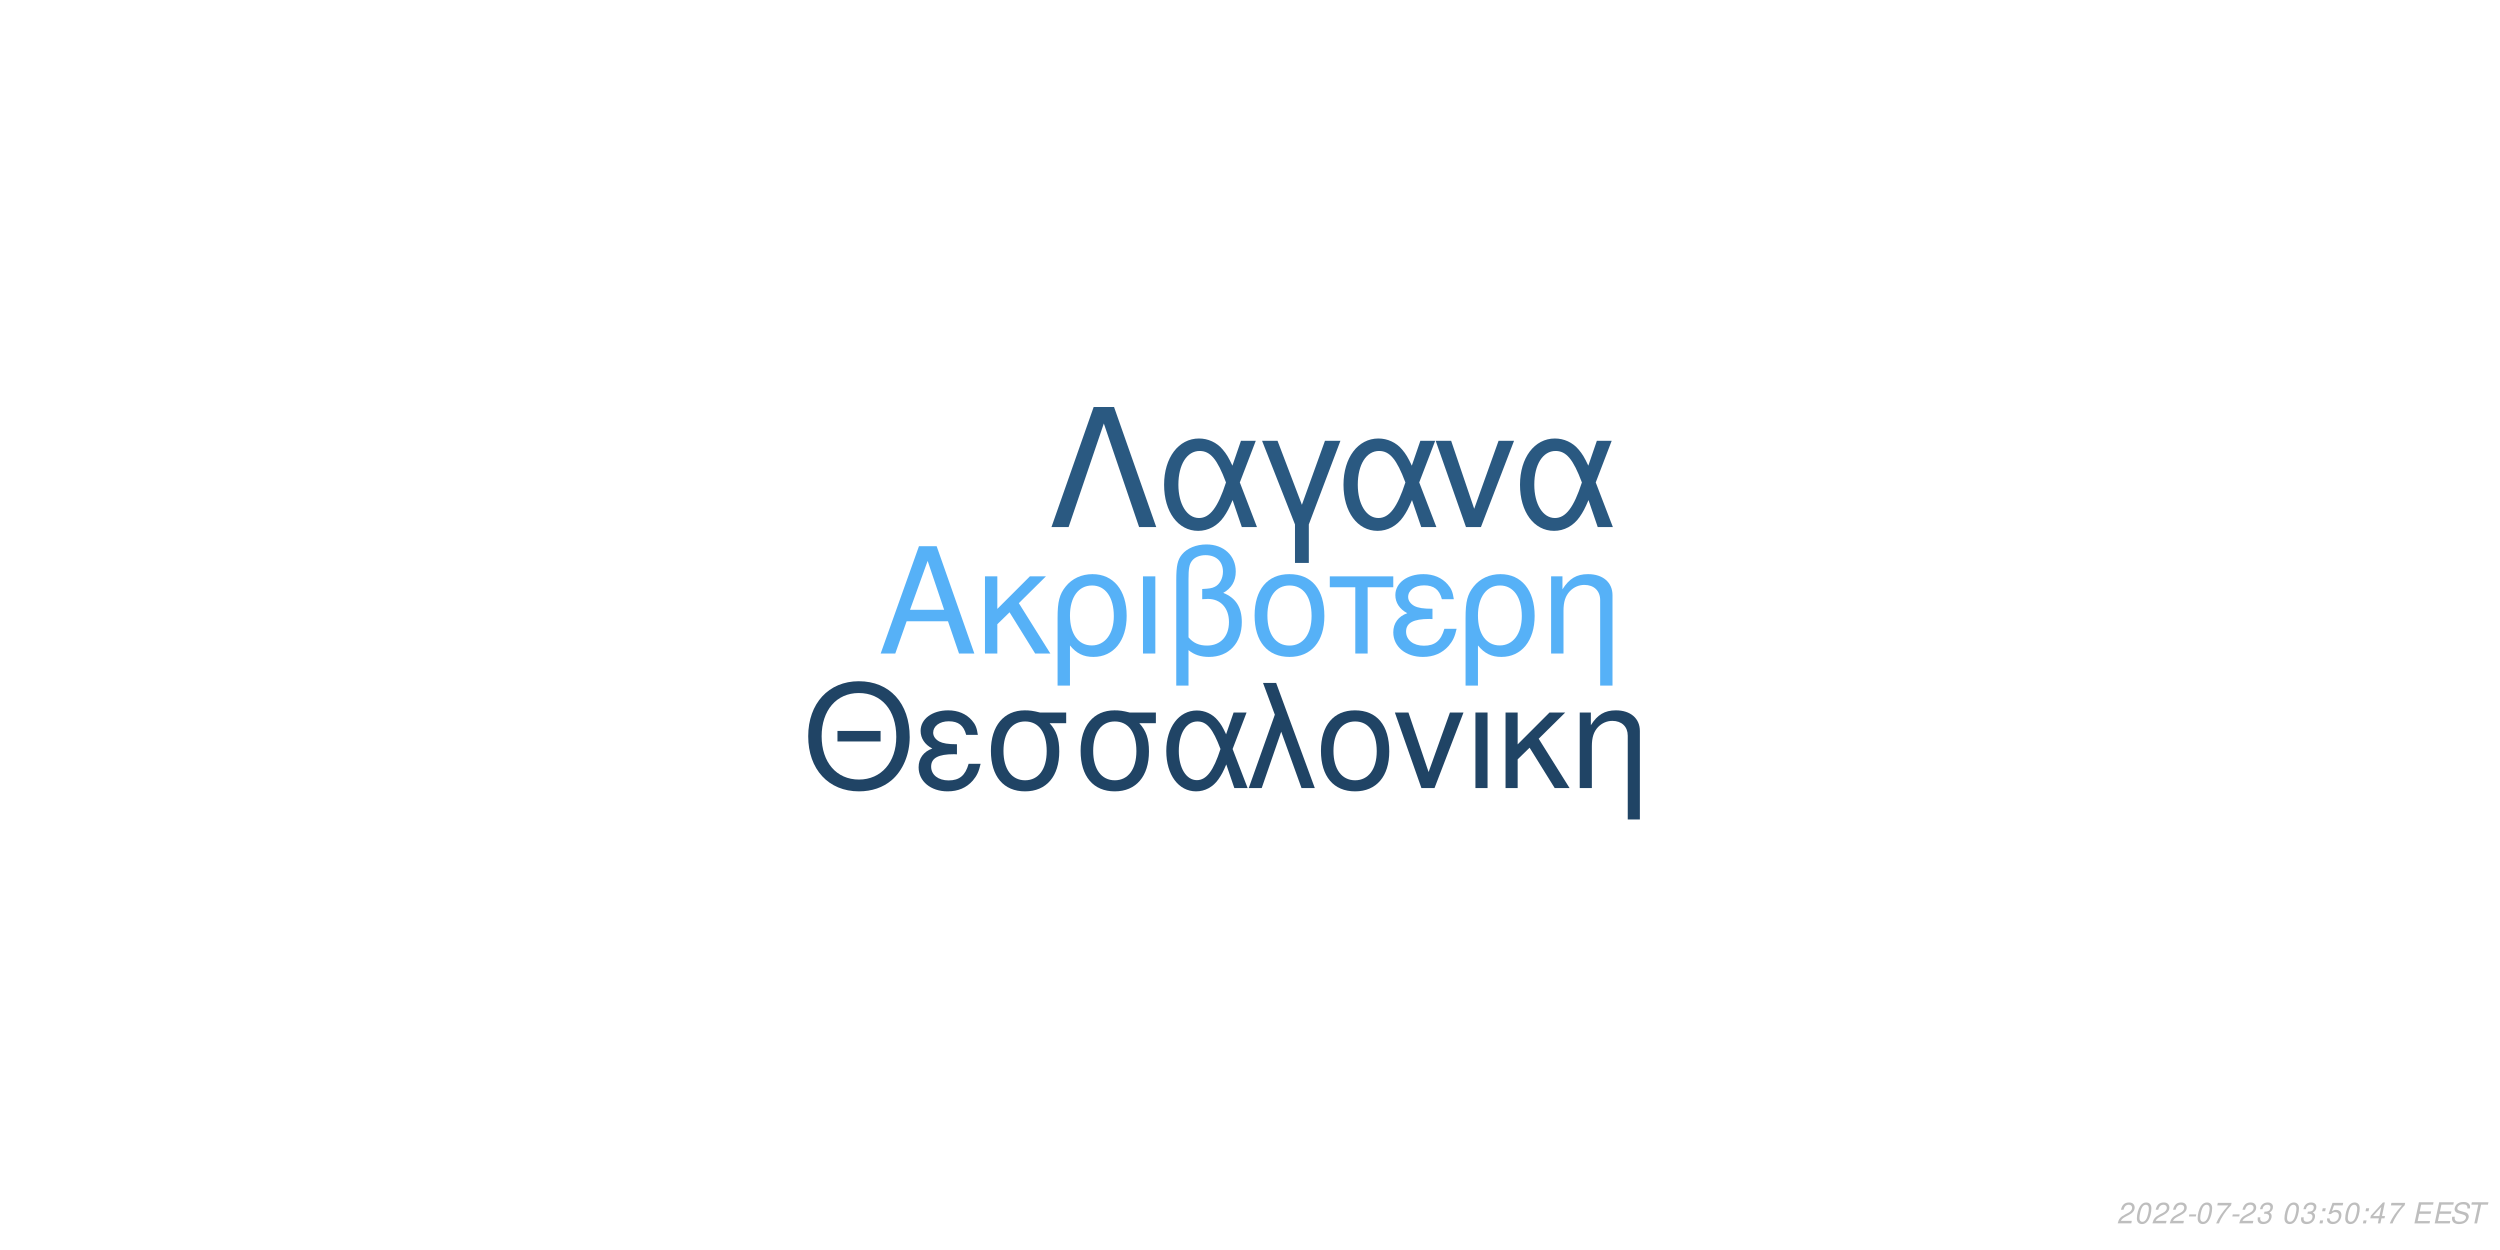
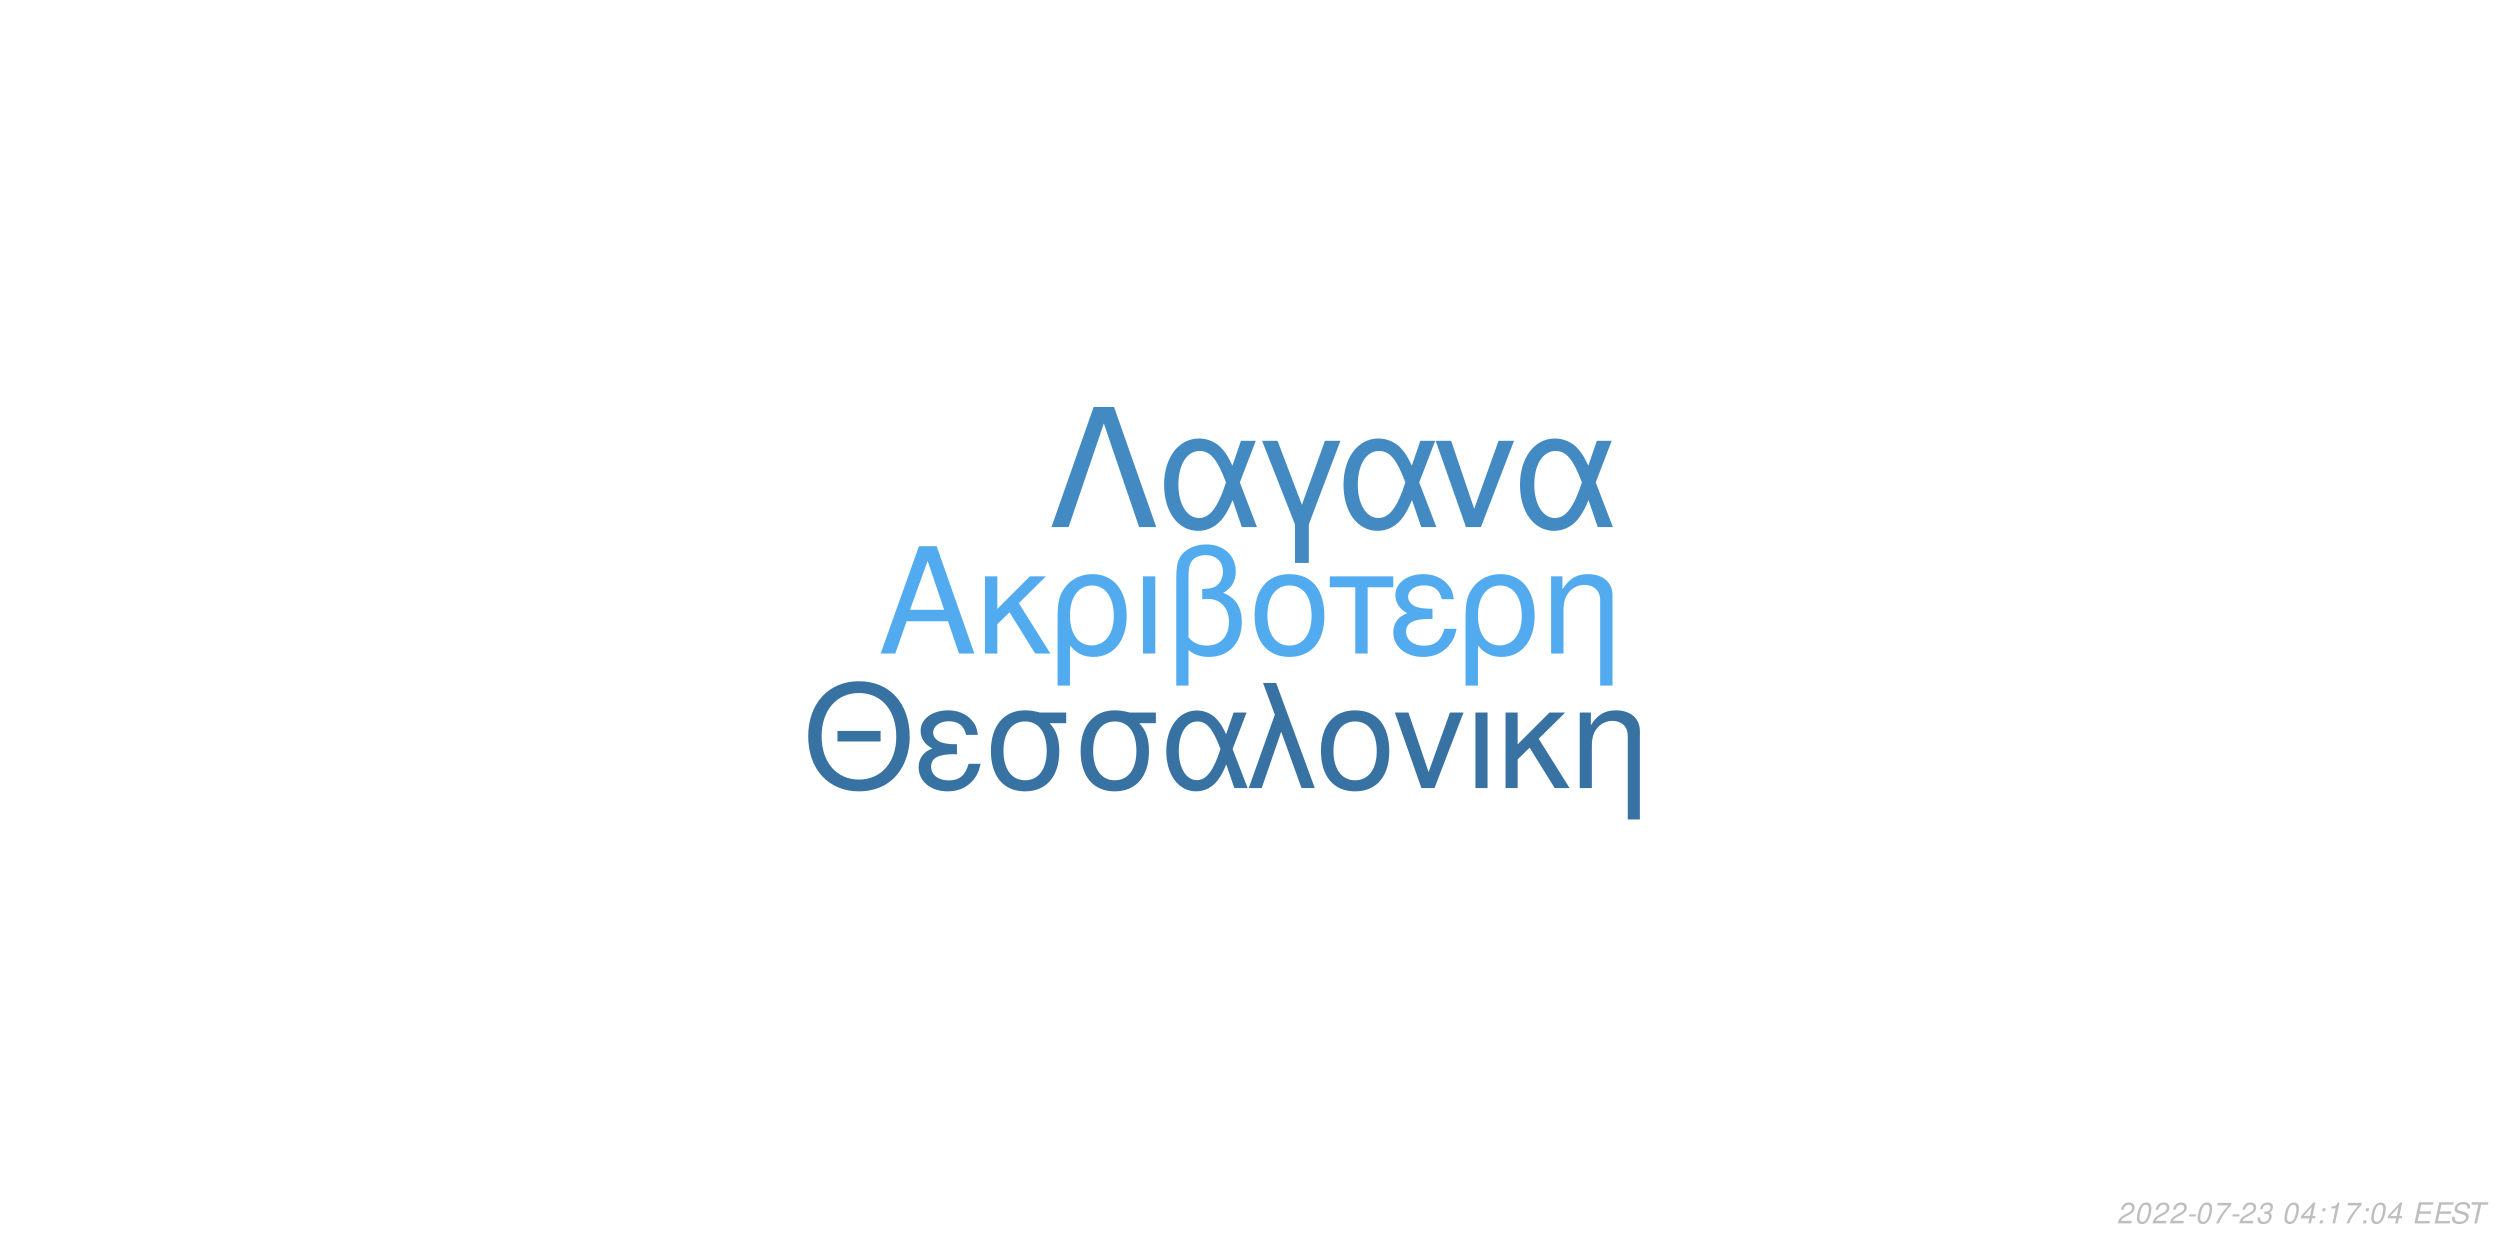
<svg xmlns="http://www.w3.org/2000/svg" xmlns:xlink="http://www.w3.org/1999/xlink" width="864pt" height="432pt" viewBox="0 0 864 432" version="1.1">
  <defs>
    <g>
      <symbol overflow="visible" id="glyph0-0">
        <path style="stroke:none;" d="" />
      </symbol>
      <symbol overflow="visible" id="glyph0-1">
        <path style="stroke:none;" d="M 24.125 -11.141 L 27.938 0 L 33.234 0 L 20.203 -37.094 L 14.094 -37.094 L 0.859 0 L 5.906 0 L 9.828 -11.141 Z M 22.797 -15.109 L 11 -15.109 L 17.094 -32.016 Z M 22.797 -15.109 " />
      </symbol>
      <symbol overflow="visible" id="glyph0-2">
        <path style="stroke:none;" d="M 7.172 -15.422 L 7.172 -26.672 L 2.906 -26.672 L 2.906 0 L 7.172 0 L 7.172 -10.125 L 11.406 -14.25 L 20.25 0 L 25.5 0 L 14.609 -17.406 L 23.969 -26.672 L 18.422 -26.672 Z M 7.172 -15.422 " />
      </symbol>
      <symbol overflow="visible" id="glyph0-3">
        <path style="stroke:none;" d="M 3 11.094 L 7.281 11.094 L 7.281 -2.797 C 9.516 -0.047 11.953 1.172 15.375 1.172 C 22.344 1.172 26.875 -4.422 26.875 -13.031 C 26.875 -21.891 22.297 -27.438 15.062 -27.438 C 11.297 -27.438 7.984 -25.906 5.797 -23.156 C 3.672 -20.516 3 -17.969 3 -12.359 Z M 14.906 -23.516 C 19.547 -23.516 22.438 -19.438 22.438 -12.922 C 22.438 -6.812 19.391 -2.797 14.812 -2.797 C 10.172 -2.797 7.281 -6.766 7.281 -13.125 C 7.281 -19.484 10.234 -23.516 14.906 -23.516 Z M 14.906 -23.516 " />
      </symbol>
      <symbol overflow="visible" id="glyph0-4">
        <path style="stroke:none;" d="M 3.516 0 L 7.781 0 L 7.781 -26.672 L 3.516 -26.672 Z M 3.516 0 " />
      </symbol>
      <symbol overflow="visible" id="glyph0-5">
        <path style="stroke:none;" d="M 4.016 11.094 L 8.25 11.094 L 8.25 -1.172 C 10.172 0.406 12.422 1.172 15.312 1.172 C 22.188 1.172 26.672 -3.609 26.672 -10.891 C 26.672 -15.984 24.578 -19.234 20.25 -20.969 C 23.109 -22.547 24.578 -25.031 24.578 -28.344 C 24.578 -33.844 20.406 -37.703 14.453 -37.703 C 10.938 -37.703 7.734 -36.391 6 -34.25 C 4.484 -32.422 4.016 -30.328 4.016 -25.391 Z M 8.25 -25.656 C 8.25 -29.359 8.5 -30.844 9.469 -32.062 C 10.375 -33.281 12.156 -34 14.094 -34 C 17.812 -34 20.156 -31.812 20.156 -28.297 C 20.156 -25.953 18.984 -23.812 17.297 -23.047 C 16.281 -22.547 15.469 -22.438 12.984 -22.297 L 12.984 -18.781 C 13.734 -18.828 14.344 -18.875 14.969 -18.875 C 19.344 -18.875 22.234 -15.719 22.234 -10.891 C 22.234 -5.906 19.281 -2.75 14.656 -2.75 C 11.953 -2.75 9.922 -3.609 8.25 -5.594 Z M 8.25 -25.656 " />
      </symbol>
      <symbol overflow="visible" id="glyph0-6">
        <path style="stroke:none;" d="M 14.094 -27.438 C 6.562 -27.438 2.094 -22.094 2.094 -13.125 C 2.094 -4.125 6.562 1.172 14.141 1.172 C 21.672 1.172 26.203 -4.172 26.203 -12.922 C 26.203 -22.188 21.828 -27.438 14.094 -27.438 Z M 14.141 -23.516 C 18.938 -23.516 21.781 -19.594 21.781 -12.984 C 21.781 -6.672 18.828 -2.75 14.141 -2.75 C 9.422 -2.75 6.516 -6.672 6.516 -13.125 C 6.516 -19.594 9.422 -23.516 14.141 -23.516 Z M 14.141 -23.516 " />
      </symbol>
      <symbol overflow="visible" id="glyph0-7">
        <path style="stroke:none;" d="M 7.891 0 L 12.156 0 L 12.156 -22.906 L 21.016 -22.906 L 21.016 -26.672 L -0.922 -26.672 L -0.922 -22.906 L 7.891 -22.906 Z M 7.891 0 " />
      </symbol>
      <symbol overflow="visible" id="glyph0-8">
        <path style="stroke:none;" d="M 14.562 -15.469 C 11.344 -15.469 9.562 -15.781 8.297 -16.438 C 6.922 -17.203 6.156 -18.328 6.156 -19.547 C 6.156 -21.891 8.453 -23.562 11.656 -23.562 C 15.062 -23.562 16.953 -22.094 17.812 -18.781 L 21.938 -18.781 C 21.578 -21.266 21.062 -22.5 19.797 -23.922 C 17.812 -26.203 14.906 -27.438 11.453 -27.438 C 5.797 -27.438 1.734 -24.375 1.734 -20.203 C 1.734 -17.609 3.156 -15.375 5.859 -13.938 C 2.797 -12.875 1.016 -10.484 1.016 -7.328 C 1.016 -2.391 5.297 1.172 11.25 1.172 C 14.969 1.172 17.906 -0.109 20.156 -2.641 C 21.578 -4.328 22.297 -5.797 22.906 -8.547 L 18.672 -8.547 C 17.5 -4.422 15.422 -2.703 11.609 -2.703 C 7.938 -2.703 5.438 -4.688 5.438 -7.578 C 5.438 -10.578 7.938 -11.953 13.484 -11.953 C 13.641 -11.953 14.094 -11.953 14.562 -11.906 Z M 14.562 -15.469 " />
      </symbol>
      <symbol overflow="visible" id="glyph0-9">
        <path style="stroke:none;" d="M 3.562 -26.672 L 3.562 0 L 7.844 0 L 7.844 -14.703 C 7.844 -17.906 8.5 -19.891 10.031 -21.531 C 11.406 -22.953 13.188 -23.719 15.062 -23.719 C 18.375 -23.719 20.516 -21.672 20.516 -18.469 L 20.516 11.094 L 24.781 11.094 L 24.781 -20.156 C 24.781 -24.578 21.469 -27.438 16.328 -27.438 C 12.359 -27.438 9.828 -25.906 7.484 -22.188 L 7.484 -26.672 Z M 3.562 -26.672 " />
      </symbol>
      <symbol overflow="visible" id="glyph1-0">
        <path style="stroke:none;" d="" />
      </symbol>
      <symbol overflow="visible" id="glyph1-1">
        <path style="stroke:none;" d="M 26.859 -19.734 L 11.953 -19.734 L 11.953 -16.094 L 26.859 -16.094 Z M 19.328 -36.922 C 8.922 -36.922 1.844 -29.25 1.844 -17.891 C 1.844 -6.484 8.875 1.141 19.391 1.141 C 23.812 1.141 27.703 -0.203 30.641 -2.688 C 34.578 -6.031 36.922 -11.656 36.922 -17.594 C 36.922 -29.297 30 -36.922 19.328 -36.922 Z M 19.328 -32.844 C 27.203 -32.844 32.281 -26.906 32.281 -17.688 C 32.281 -8.922 27.062 -2.938 19.391 -2.938 C 11.609 -2.938 6.484 -8.922 6.484 -17.891 C 6.484 -26.859 11.609 -32.844 19.328 -32.844 Z M 19.328 -32.844 " />
      </symbol>
      <symbol overflow="visible" id="glyph1-2">
        <path style="stroke:none;" d="M 14.25 -15.141 C 11.109 -15.141 9.375 -15.453 8.125 -16.094 C 6.781 -16.844 6.031 -17.938 6.031 -19.141 C 6.031 -21.422 8.266 -23.078 11.406 -23.078 C 14.75 -23.078 16.594 -21.625 17.438 -18.391 L 21.469 -18.391 C 21.125 -20.828 20.625 -22.031 19.391 -23.422 C 17.438 -25.656 14.594 -26.859 11.219 -26.859 C 5.688 -26.859 1.688 -23.875 1.688 -19.781 C 1.688 -17.234 3.094 -15.047 5.734 -13.656 C 2.734 -12.609 1 -10.266 1 -7.172 C 1 -2.344 5.188 1.141 11.016 1.141 C 14.656 1.141 17.547 -0.094 19.734 -2.594 C 21.125 -4.234 21.828 -5.688 22.422 -8.375 L 18.281 -8.375 C 17.141 -4.328 15.094 -2.641 11.359 -2.641 C 7.766 -2.641 5.328 -4.578 5.328 -7.422 C 5.328 -10.359 7.766 -11.703 13.203 -11.703 C 13.359 -11.703 13.797 -11.703 14.25 -11.656 Z M 14.25 -15.141 " />
      </symbol>
      <symbol overflow="visible" id="glyph1-3">
        <path style="stroke:none;" d="M 29 -26.109 L 19.938 -26.109 C 17.594 -26.703 16.438 -26.859 14.703 -26.859 C 7.469 -26.859 2.984 -21.469 2.984 -12.859 C 2.984 -4.031 7.375 1.141 14.797 1.141 C 22.172 1.141 26.609 -4.078 26.609 -12.656 C 26.609 -17.047 25.656 -19.828 23.266 -22.422 L 29 -22.422 Z M 14.797 -23.016 C 19.531 -23.016 22.266 -19.234 22.266 -12.75 C 22.266 -6.531 19.438 -2.688 14.797 -2.688 C 10.172 -2.688 7.328 -6.531 7.328 -12.859 C 7.328 -19.188 10.172 -23.016 14.797 -23.016 Z M 14.797 -23.016 " />
      </symbol>
      <symbol overflow="visible" id="glyph1-4">
        <path style="stroke:none;" d="M 29.344 -26.109 L 24.859 -26.109 L 22.266 -18.578 C 21.125 -21.031 20.484 -22.125 19.328 -23.469 C 17.547 -25.609 14.906 -26.812 12.156 -26.812 C 5.984 -26.812 1.594 -20.984 1.594 -12.812 C 1.594 -4.578 5.828 1.141 11.906 1.141 C 14.953 1.141 17.734 -0.344 19.625 -3.047 C 20.672 -4.531 21.281 -5.688 22.328 -8.172 L 25.109 0 L 29.703 0 L 24.516 -13.5 Z M 20.328 -13.5 C 17.891 -5.922 15.453 -2.734 12.156 -2.734 C 8.516 -2.734 5.922 -6.922 5.922 -12.812 C 5.922 -18.938 8.516 -23.016 12.359 -23.016 C 15.594 -23.016 17.688 -20.531 20.328 -13.5 Z M 20.328 -13.5 " />
      </symbol>
      <symbol overflow="visible" id="glyph1-5">
        <path style="stroke:none;" d="M 1.094 0 L 5.578 0 L 12.312 -19.484 L 19.328 0 L 23.922 0 L 10.562 -36.328 L 6.031 -36.328 L 10.109 -25.359 Z M 1.094 0 " />
      </symbol>
      <symbol overflow="visible" id="glyph1-6">
        <path style="stroke:none;" d="M 13.797 -26.859 C 6.422 -26.859 2.047 -21.625 2.047 -12.859 C 2.047 -4.031 6.422 1.141 13.859 1.141 C 21.234 1.141 25.656 -4.078 25.656 -12.656 C 25.656 -21.719 21.375 -26.859 13.797 -26.859 Z M 13.859 -23.016 C 18.531 -23.016 21.328 -19.188 21.328 -12.703 C 21.328 -6.531 18.438 -2.688 13.859 -2.688 C 9.219 -2.688 6.375 -6.531 6.375 -12.859 C 6.375 -19.188 9.219 -23.016 13.859 -23.016 Z M 13.859 -23.016 " />
      </symbol>
      <symbol overflow="visible" id="glyph1-7">
        <path style="stroke:none;" d="M 14.297 0 L 24.312 -26.109 L 19.625 -26.109 L 12.25 -5.531 L 5.281 -26.109 L 0.594 -26.109 L 9.766 0 Z M 14.297 0 " />
      </symbol>
      <symbol overflow="visible" id="glyph1-8">
        <path style="stroke:none;" d="M 3.438 0 L 7.625 0 L 7.625 -26.109 L 3.438 -26.109 Z M 3.438 0 " />
      </symbol>
      <symbol overflow="visible" id="glyph1-9">
        <path style="stroke:none;" d="M 7.031 -15.094 L 7.031 -26.109 L 2.844 -26.109 L 2.844 0 L 7.031 0 L 7.031 -9.922 L 11.156 -13.953 L 19.828 0 L 24.969 0 L 14.297 -17.047 L 23.469 -26.109 L 18.031 -26.109 Z M 7.031 -15.094 " />
      </symbol>
      <symbol overflow="visible" id="glyph1-10">
        <path style="stroke:none;" d="M 3.484 -26.109 L 3.484 0 L 7.672 0 L 7.672 -14.406 C 7.672 -17.547 8.328 -19.484 9.812 -21.078 C 11.156 -22.469 12.906 -23.219 14.75 -23.219 C 17.984 -23.219 20.078 -21.234 20.078 -18.094 L 20.078 10.859 L 24.266 10.859 L 24.266 -19.734 C 24.266 -24.062 21.031 -26.859 16 -26.859 C 12.109 -26.859 9.609 -25.359 7.328 -21.719 L 7.328 -26.109 Z M 3.484 -26.109 " />
      </symbol>
      <symbol overflow="visible" id="glyph2-0">
        <path style="stroke:none;" d="" />
      </symbol>
      <symbol overflow="visible" id="glyph2-1">
        <path style="stroke:none;" d="M 22.531 -41.484 L 15.484 -41.484 L 0.906 0 L 6.828 0 L 19 -35.797 L 31.188 0 L 37.109 0 Z M 22.531 -41.484 " />
      </symbol>
      <symbol overflow="visible" id="glyph2-2">
        <path style="stroke:none;" d="M 33.516 -29.812 L 28.391 -29.812 L 25.438 -21.219 C 24.125 -24.016 23.391 -25.266 22.078 -26.797 C 20.031 -29.25 17.016 -30.609 13.891 -30.609 C 6.828 -30.609 1.828 -23.953 1.828 -14.625 C 1.828 -5.234 6.656 1.312 13.594 1.312 C 17.078 1.312 20.266 -0.391 22.422 -3.469 C 23.609 -5.172 24.297 -6.484 25.5 -9.328 L 28.688 0 L 33.922 0 L 28 -15.422 Z M 23.219 -15.422 C 20.422 -6.766 17.641 -3.125 13.891 -3.125 C 9.734 -3.125 6.766 -7.906 6.766 -14.625 C 6.766 -21.625 9.734 -26.297 14.109 -26.297 C 17.812 -26.297 20.203 -23.453 23.219 -15.422 Z M 23.219 -15.422 " />
      </symbol>
      <symbol overflow="visible" id="glyph2-3">
        <path style="stroke:none;" d="M 12.062 12.406 L 16.844 12.406 L 16.844 -0.906 L 27.766 -29.812 L 22.422 -29.812 L 14.453 -7.688 L 6.031 -29.812 L 0.688 -29.812 L 12.062 -0.906 Z M 12.062 12.406 " />
      </symbol>
      <symbol overflow="visible" id="glyph2-4">
        <path style="stroke:none;" d="M 16.328 0 L 27.766 -29.812 L 22.422 -29.812 L 14 -6.312 L 6.031 -29.812 L 0.688 -29.812 L 11.156 0 Z M 16.328 0 " />
      </symbol>
      <symbol overflow="visible" id="glyph3-0">
        <path style="stroke:none;" d="" />
      </symbol>
      <symbol overflow="visible" id="glyph3-1">
        <path style="stroke:none;" d="M 5.234 -0.875 L 1.469 -0.875 C 1.641 -1.375 2.203 -1.891 3.109 -2.344 L 4.234 -2.938 C 5.562 -3.625 6.219 -4.469 6.219 -5.484 C 6.219 -5.938 6.062 -6.359 5.797 -6.656 C 5.469 -7.047 4.984 -7.234 4.312 -7.234 C 2.766 -7.234 1.891 -6.453 1.484 -4.734 L 2.375 -4.734 C 2.484 -5.188 2.609 -5.484 2.797 -5.75 C 3.094 -6.203 3.609 -6.453 4.188 -6.453 C 4.891 -6.453 5.344 -6.031 5.344 -5.375 C 5.344 -4.703 4.859 -4.094 4.016 -3.656 L 2.984 -3.125 C 1.234 -2.188 0.797 -1.656 0.344 -0.016 L 5.047 -0.016 Z M 5.234 -0.875 " />
      </symbol>
      <symbol overflow="visible" id="glyph3-2">
        <path style="stroke:none;" d="M 4.203 -7.234 C 3.375 -7.234 2.688 -6.812 2.125 -5.984 C 1.484 -5.047 0.984 -3.188 0.984 -1.734 C 0.984 -1.109 1.172 -0.562 1.484 -0.266 C 1.797 0.047 2.281 0.234 2.766 0.234 C 3.625 0.234 4.281 -0.156 4.859 -1.016 C 5.516 -1.953 6 -3.797 6 -5.266 C 6 -6.5 5.328 -7.234 4.203 -7.234 Z M 4.094 -6.453 C 4.734 -6.453 5.125 -5.984 5.125 -5.156 C 5.125 -4.203 4.781 -2.625 4.406 -1.812 C 3.984 -0.938 3.516 -0.547 2.875 -0.547 C 2.25 -0.547 1.875 -1.031 1.875 -1.828 C 1.875 -2.797 2.203 -4.344 2.594 -5.203 C 2.984 -6.047 3.453 -6.453 4.094 -6.453 Z M 4.094 -6.453 " />
      </symbol>
      <symbol overflow="visible" id="glyph3-3">
        <path style="stroke:none;" d="M 3.516 -3.125 L 1.125 -3.125 L 0.969 -2.406 L 3.359 -2.406 Z M 3.516 -3.125 " />
      </symbol>
      <symbol overflow="visible" id="glyph3-4">
        <path style="stroke:none;" d="M 6.703 -7.094 L 1.953 -7.094 L 1.766 -6.219 L 5.594 -6.219 C 3.344 -3.688 2.266 -2.109 1.375 0 L 2.344 0 C 3.031 -1.906 4.828 -4.594 6.547 -6.281 Z M 6.703 -7.094 " />
      </symbol>
      <symbol overflow="visible" id="glyph3-5">
        <path style="stroke:none;" d="M 2.922 -3.312 C 3.125 -3.344 3.234 -3.344 3.375 -3.344 C 4.203 -3.344 4.688 -3 4.688 -2.406 C 4.688 -1.312 3.906 -0.547 2.781 -0.547 C 2.047 -0.547 1.594 -0.938 1.594 -1.562 C 1.594 -1.719 1.609 -1.844 1.656 -2.094 L 0.766 -2.094 C 0.734 -1.797 0.719 -1.641 0.719 -1.469 C 0.719 -0.375 1.406 0.234 2.641 0.234 C 3.547 0.234 4.297 -0.078 4.812 -0.656 C 5.266 -1.156 5.562 -1.875 5.562 -2.547 C 5.562 -3.125 5.344 -3.453 4.797 -3.734 C 5.641 -4.234 6.016 -4.844 6.016 -5.734 C 6.016 -6.656 5.312 -7.234 4.203 -7.234 C 3.375 -7.234 2.672 -6.938 2.188 -6.375 C 1.891 -6.031 1.703 -5.641 1.516 -4.906 L 2.391 -4.906 C 2.5 -5.359 2.594 -5.594 2.734 -5.812 C 3.047 -6.234 3.516 -6.453 4.078 -6.453 C 4.734 -6.453 5.141 -6.125 5.141 -5.578 C 5.141 -5.188 5.016 -4.797 4.797 -4.547 C 4.516 -4.234 4 -4.062 3.266 -4.062 L 3.078 -4.062 Z M 2.922 -3.312 " />
      </symbol>
      <symbol overflow="visible" id="glyph3-6">
        <path style="stroke:none;" d="" />
      </symbol>
      <symbol overflow="visible" id="glyph3-7">
+         <path style="stroke:none;" d="M 3.625 -1.75 L 3.266 0 L 4.141 0 L 4.516 -1.75 L 5.562 -1.75 L 5.734 -2.531 L 4.688 -2.531 L 5.688 -7.234 L 5.016 -7.234 L 0.844 -2.672 L 0.641 -1.75 Z M 3.797 -2.531 L 1.594 -2.531 L 4.469 -5.703 Z M 3.797 -2.531 " />
+       </symbol>
+       <symbol overflow="visible" id="glyph3-8">
        <path style="stroke:none;" d="M 2.359 -1.031 L 1.312 -1.031 L 1.094 0 L 2.141 0 Z M 3.266 -5.234 L 2.219 -5.234 L 2 -4.203 L 3.047 -4.203 Z M 3.266 -5.234 " />
      </symbol>
-       <symbol overflow="visible" id="glyph3-8">
-         <path style="stroke:none;" d="M 6.297 -7.094 L 2.594 -7.094 L 1.234 -3.234 L 2.047 -3.234 C 2.656 -3.766 2.938 -3.906 3.531 -3.906 C 4.328 -3.906 4.797 -3.453 4.797 -2.688 C 4.797 -1.438 3.969 -0.547 2.828 -0.547 C 2.031 -0.547 1.609 -0.938 1.578 -1.734 L 0.703 -1.734 L 0.703 -1.516 C 0.703 -0.938 0.844 -0.547 1.188 -0.266 C 1.562 0.062 2.078 0.234 2.703 0.234 C 3.656 0.234 4.391 -0.156 4.984 -0.922 C 5.422 -1.5 5.672 -2.234 5.672 -2.953 C 5.672 -4 4.938 -4.672 3.812 -4.672 C 3.328 -4.672 2.906 -4.547 2.406 -4.234 L 3.109 -6.219 L 6.109 -6.219 Z M 6.297 -7.094 " />
-       </symbol>
      <symbol overflow="visible" id="glyph3-9">
-         <path style="stroke:none;" d="M 3.625 -1.75 L 3.266 0 L 4.141 0 L 4.516 -1.75 L 5.562 -1.75 L 5.734 -2.531 L 4.688 -2.531 L 5.688 -7.234 L 5.016 -7.234 L 0.844 -2.672 L 0.641 -1.75 Z M 3.797 -2.531 L 1.594 -2.531 L 4.469 -5.703 Z M 3.797 -2.531 " />
+         <path style="stroke:none;" d="M 3.703 -5.188 L 2.594 0 L 3.469 0 L 5.016 -7.234 L 4.438 -7.234 C 3.906 -6.156 3.688 -6.016 2.234 -5.812 L 2.109 -5.188 Z M 3.703 -5.188 " />
      </symbol>
      <symbol overflow="visible" id="glyph3-10">
        <path style="stroke:none;" d="M 2.547 -3.312 L 6.5 -3.312 L 6.688 -4.141 L 2.719 -4.141 L 3.219 -6.469 L 7.344 -6.469 L 7.516 -7.297 L 2.453 -7.297 L 0.906 0 L 6.125 0 L 6.297 -0.812 L 2.016 -0.812 Z M 2.547 -3.312 " />
      </symbol>
      <symbol overflow="visible" id="glyph3-11">
        <path style="stroke:none;" d="M 7.062 -5.156 C 7.125 -5.438 7.141 -5.562 7.141 -5.703 C 7.141 -6.156 6.938 -6.594 6.594 -6.891 C 6.188 -7.25 5.656 -7.406 4.875 -7.406 C 3.844 -7.406 3.047 -7.125 2.5 -6.562 C 2.094 -6.141 1.781 -5.438 1.781 -4.922 C 1.781 -4.297 2.219 -3.766 2.891 -3.562 L 4.594 -3.094 C 5.406 -2.859 5.734 -2.578 5.734 -2.094 C 5.734 -1.781 5.547 -1.406 5.266 -1.141 C 4.844 -0.766 4.266 -0.578 3.453 -0.578 C 2.328 -0.578 1.812 -0.984 1.812 -1.906 C 1.812 -2.047 1.812 -2.125 1.844 -2.312 L 0.984 -2.312 C 0.906 -2.062 0.891 -1.906 0.891 -1.688 C 0.891 -0.484 1.797 0.234 3.297 0.234 C 4.359 0.234 5.234 -0.062 5.812 -0.609 C 6.344 -1.078 6.688 -1.797 6.688 -2.375 C 6.688 -2.641 6.609 -2.906 6.453 -3.156 C 6.234 -3.5 5.938 -3.703 5.469 -3.828 L 3.75 -4.312 C 2.984 -4.547 2.734 -4.734 2.734 -5.188 C 2.734 -5.547 2.875 -5.844 3.188 -6.109 C 3.547 -6.438 4.031 -6.594 4.703 -6.594 C 5.266 -6.594 5.688 -6.484 5.906 -6.297 C 6.094 -6.125 6.219 -5.797 6.219 -5.516 C 6.219 -5.422 6.203 -5.344 6.188 -5.156 Z M 7.062 -5.156 " />
      </symbol>
      <symbol overflow="visible" id="glyph3-12">
        <path style="stroke:none;" d="M 4.938 -6.469 L 7.312 -6.469 L 7.484 -7.297 L 1.75 -7.297 L 1.578 -6.469 L 3.984 -6.469 L 2.609 0 L 3.547 0 Z M 4.938 -6.469 " />
      </symbol>
    </g>
  </defs>
  <g id="surface1">
    <rect x="0" y="0" width="864" height="432" style="fill:rgb(100%,100%,100%);fill-opacity:1;stroke:none;" />
-     <g style="fill:rgb(33.725%,69.412%,96.863%);fill-opacity:1;">
+     <g style="fill:rgb(32.549%,67.059%,93.725%);fill-opacity:1;">
      <use xlink:href="#glyph0-1" x="303.5" y="225.861" />
      <use xlink:href="#glyph0-2" x="337.5" y="225.861" />
      <use xlink:href="#glyph0-3" x="362.5" y="225.861" />
      <use xlink:href="#glyph0-4" x="391.5" y="225.861" />
      <use xlink:href="#glyph0-5" x="402.5" y="225.861" />
      <use xlink:href="#glyph0-6" x="431.5" y="225.861" />
      <use xlink:href="#glyph0-7" x="460.5" y="225.861" />
      <use xlink:href="#glyph0-8" x="480.5" y="225.861" />
      <use xlink:href="#glyph0-3" x="503.5" y="225.861" />
      <use xlink:href="#glyph0-9" x="532.5" y="225.861" />
    </g>
-     <g style="fill:rgb(12.549%,26.667%,39.608%);fill-opacity:1;">
+     <g style="fill:rgb(21.569%,44.706%,63.529%);fill-opacity:1;">
      <use xlink:href="#glyph1-1" x="277.473" y="272.354" />
      <use xlink:href="#glyph1-2" x="316.473" y="272.354" />
      <use xlink:href="#glyph1-3" x="339.473" y="272.354" />
      <use xlink:href="#glyph1-3" x="370.473" y="272.354" />
      <use xlink:href="#glyph1-4" x="401.473" y="272.354" />
      <use xlink:href="#glyph1-5" x="430.473" y="272.354" />
      <use xlink:href="#glyph1-6" x="454.473" y="272.354" />
      <use xlink:href="#glyph1-7" x="481.473" y="272.354" />
      <use xlink:href="#glyph1-8" x="506.473" y="272.354" />
      <use xlink:href="#glyph1-9" x="517.473" y="272.354" />
      <use xlink:href="#glyph1-10" x="542.473" y="272.354" />
    </g>
-     <g style="fill:rgb(16.471%,34.902%,50.588%);fill-opacity:1;">
+     <g style="fill:rgb(26.275%,54.118%,76.471%);fill-opacity:1;">
      <use xlink:href="#glyph2-1" x="362.484" y="182.152" />
      <use xlink:href="#glyph2-2" x="400.484" y="182.152" />
      <use xlink:href="#glyph2-3" x="435.484" y="182.152" />
      <use xlink:href="#glyph2-2" x="462.484" y="182.152" />
      <use xlink:href="#glyph2-4" x="495.484" y="182.152" />
      <use xlink:href="#glyph2-2" x="523.484" y="182.152" />
    </g>
    <g style="fill:rgb(74.51%,74.51%,74.51%);fill-opacity:1;">
      <use xlink:href="#glyph3-1" x="731.52" y="422.81" />
      <use xlink:href="#glyph3-2" x="737.52" y="422.81" />
      <use xlink:href="#glyph3-1" x="743.52" y="422.81" />
      <use xlink:href="#glyph3-1" x="749.52" y="422.81" />
      <use xlink:href="#glyph3-3" x="755.52" y="422.81" />
      <use xlink:href="#glyph3-2" x="758.52" y="422.81" />
      <use xlink:href="#glyph3-4" x="764.52" y="422.81" />
      <use xlink:href="#glyph3-3" x="770.52" y="422.81" />
      <use xlink:href="#glyph3-1" x="773.52" y="422.81" />
      <use xlink:href="#glyph3-5" x="779.52" y="422.81" />
      <use xlink:href="#glyph3-6" x="785.52" y="422.81" />
      <use xlink:href="#glyph3-2" x="788.52" y="422.81" />
-       <use xlink:href="#glyph3-5" x="794.52" y="422.81" />
-       <use xlink:href="#glyph3-7" x="800.52" y="422.81" />
-       <use xlink:href="#glyph3-8" x="803.52" y="422.81" />
-       <use xlink:href="#glyph3-2" x="809.52" y="422.81" />
-       <use xlink:href="#glyph3-7" x="815.52" y="422.81" />
-       <use xlink:href="#glyph3-9" x="818.52" y="422.81" />
-       <use xlink:href="#glyph3-4" x="824.52" y="422.81" />
+       <use xlink:href="#glyph3-7" x="794.52" y="422.81" />
+       <use xlink:href="#glyph3-8" x="800.52" y="422.81" />
+       <use xlink:href="#glyph3-9" x="803.52" y="422.81" />
+       <use xlink:href="#glyph3-4" x="809.52" y="422.81" />
+       <use xlink:href="#glyph3-8" x="815.52" y="422.81" />
+       <use xlink:href="#glyph3-2" x="818.52" y="422.81" />
+       <use xlink:href="#glyph3-7" x="824.52" y="422.81" />
      <use xlink:href="#glyph3-6" x="830.52" y="422.81" />
      <use xlink:href="#glyph3-10" x="833.52" y="422.81" />
      <use xlink:href="#glyph3-10" x="840.52" y="422.81" />
      <use xlink:href="#glyph3-11" x="846.52" y="422.81" />
      <use xlink:href="#glyph3-12" x="852.52" y="422.81" />
    </g>
  </g>
</svg>
